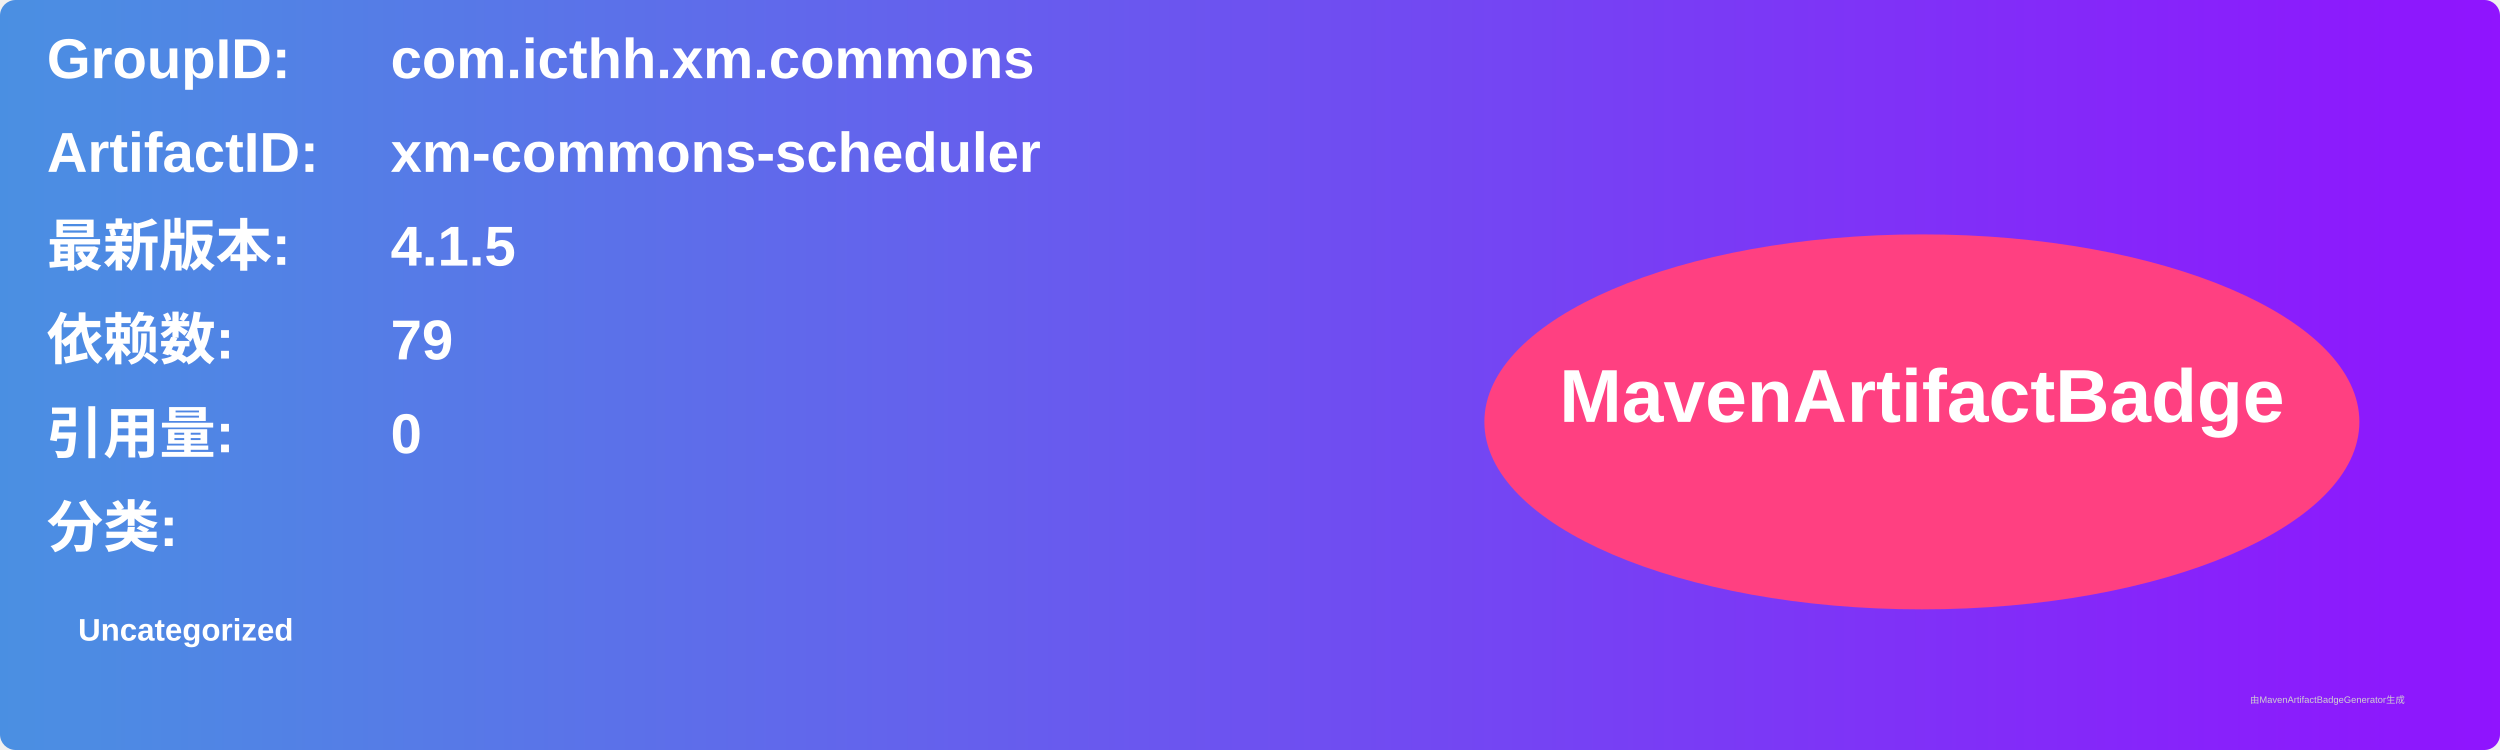
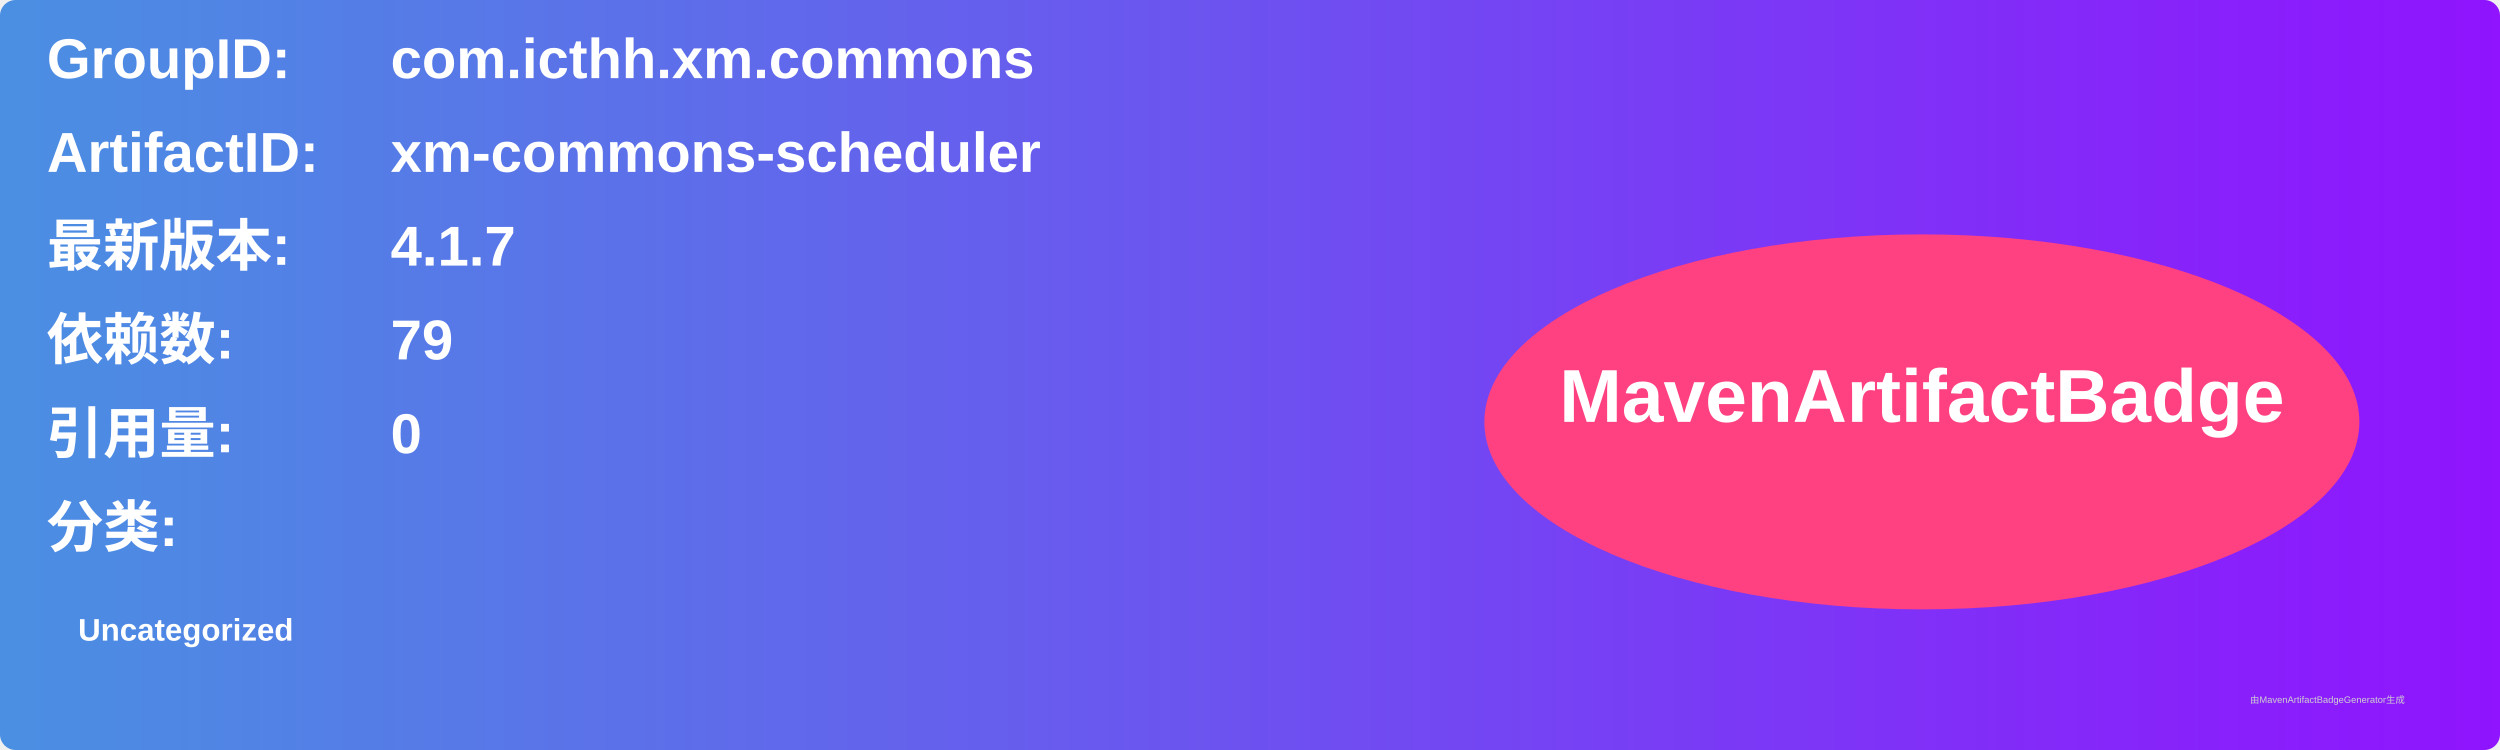
<svg xmlns="http://www.w3.org/2000/svg" width="800" height="240" viewBox="0 0 800 240">
  <linearGradient id="grad" x1="0%" y1="0%" x2="100%" y2="0%">
    <stop offset="0%" stop-color="#4a90e2" />
    <stop offset="100%" stop-color="#9013fe" />
  </linearGradient>
  <rect width="100%" height="100%" rx="5" ry="5" fill="url(#grad)" />
  <g transform="translate(15, 15)">
    <text x="0" y="10" font-family="Arial" font-size="18" fill="white" font-weight="bold" width="260">GroupID:</text>
    <text x="110" y="10" font-family="Arial" font-size="18" fill="white" font-weight="bold" width="460">com.icthh.xm.commons</text>
    <text x="0" y="40" font-family="Arial" font-size="18" fill="white" font-weight="bold" width="260">ArtifactID:</text>
    <text x="110" y="40" font-family="Arial" font-size="18" fill="white" font-weight="bold" width="460">xm-commons-scheduler</text>
    <text x="0" y="70" font-family="Arial" font-size="18" fill="white" font-weight="bold">最新版本:</text>
    <text x="110" y="70" font-family="Arial" font-size="18" fill="white" font-weight="bold">
-       <tspan font-weight="bold">4.1.5</tspan>
+       <tspan font-weight="bold">4.1.7</tspan>
    </text>
    <text x="0" y="100" font-family="Arial" font-size="18" fill="white" font-weight="bold">依赖数: </text>
    <text x="110" y="100" font-family="Arial" font-size="18" fill="white">
      <tspan font-weight="bold">79</tspan>
    </text>
    <text x="0" y="130" font-family="Arial" font-size="18" fill="white" font-weight="bold">引用量: </text>
    <text x="110" y="130" font-family="Arial" font-size="18" fill="white">
      <tspan font-weight="bold">0</tspan>
    </text>
    <text x="0" y="160" font-family="Arial" font-size="18" fill="white" font-weight="bold">分类:</text>
    <text x="10" y="190" font-family="Arial" font-size="10" fill="white">
      <tspan font-weight="bold">Uncategorized</tspan>
    </text>
    <ellipse cx="600" cy="120" rx="140" ry="60" fill="#ff4081" />
    <text x="600" y="120" text-anchor="middle" font-family="Arial" font-size="24" fill="white" font-weight="bold">MavenArtifactBadge</text>
  </g>
  <text x="720" y="225" font-family="Arial" font-size="3" fill="#d0d0d0">由MavenArtifactBadgeGenerator生成</text>
</svg>
